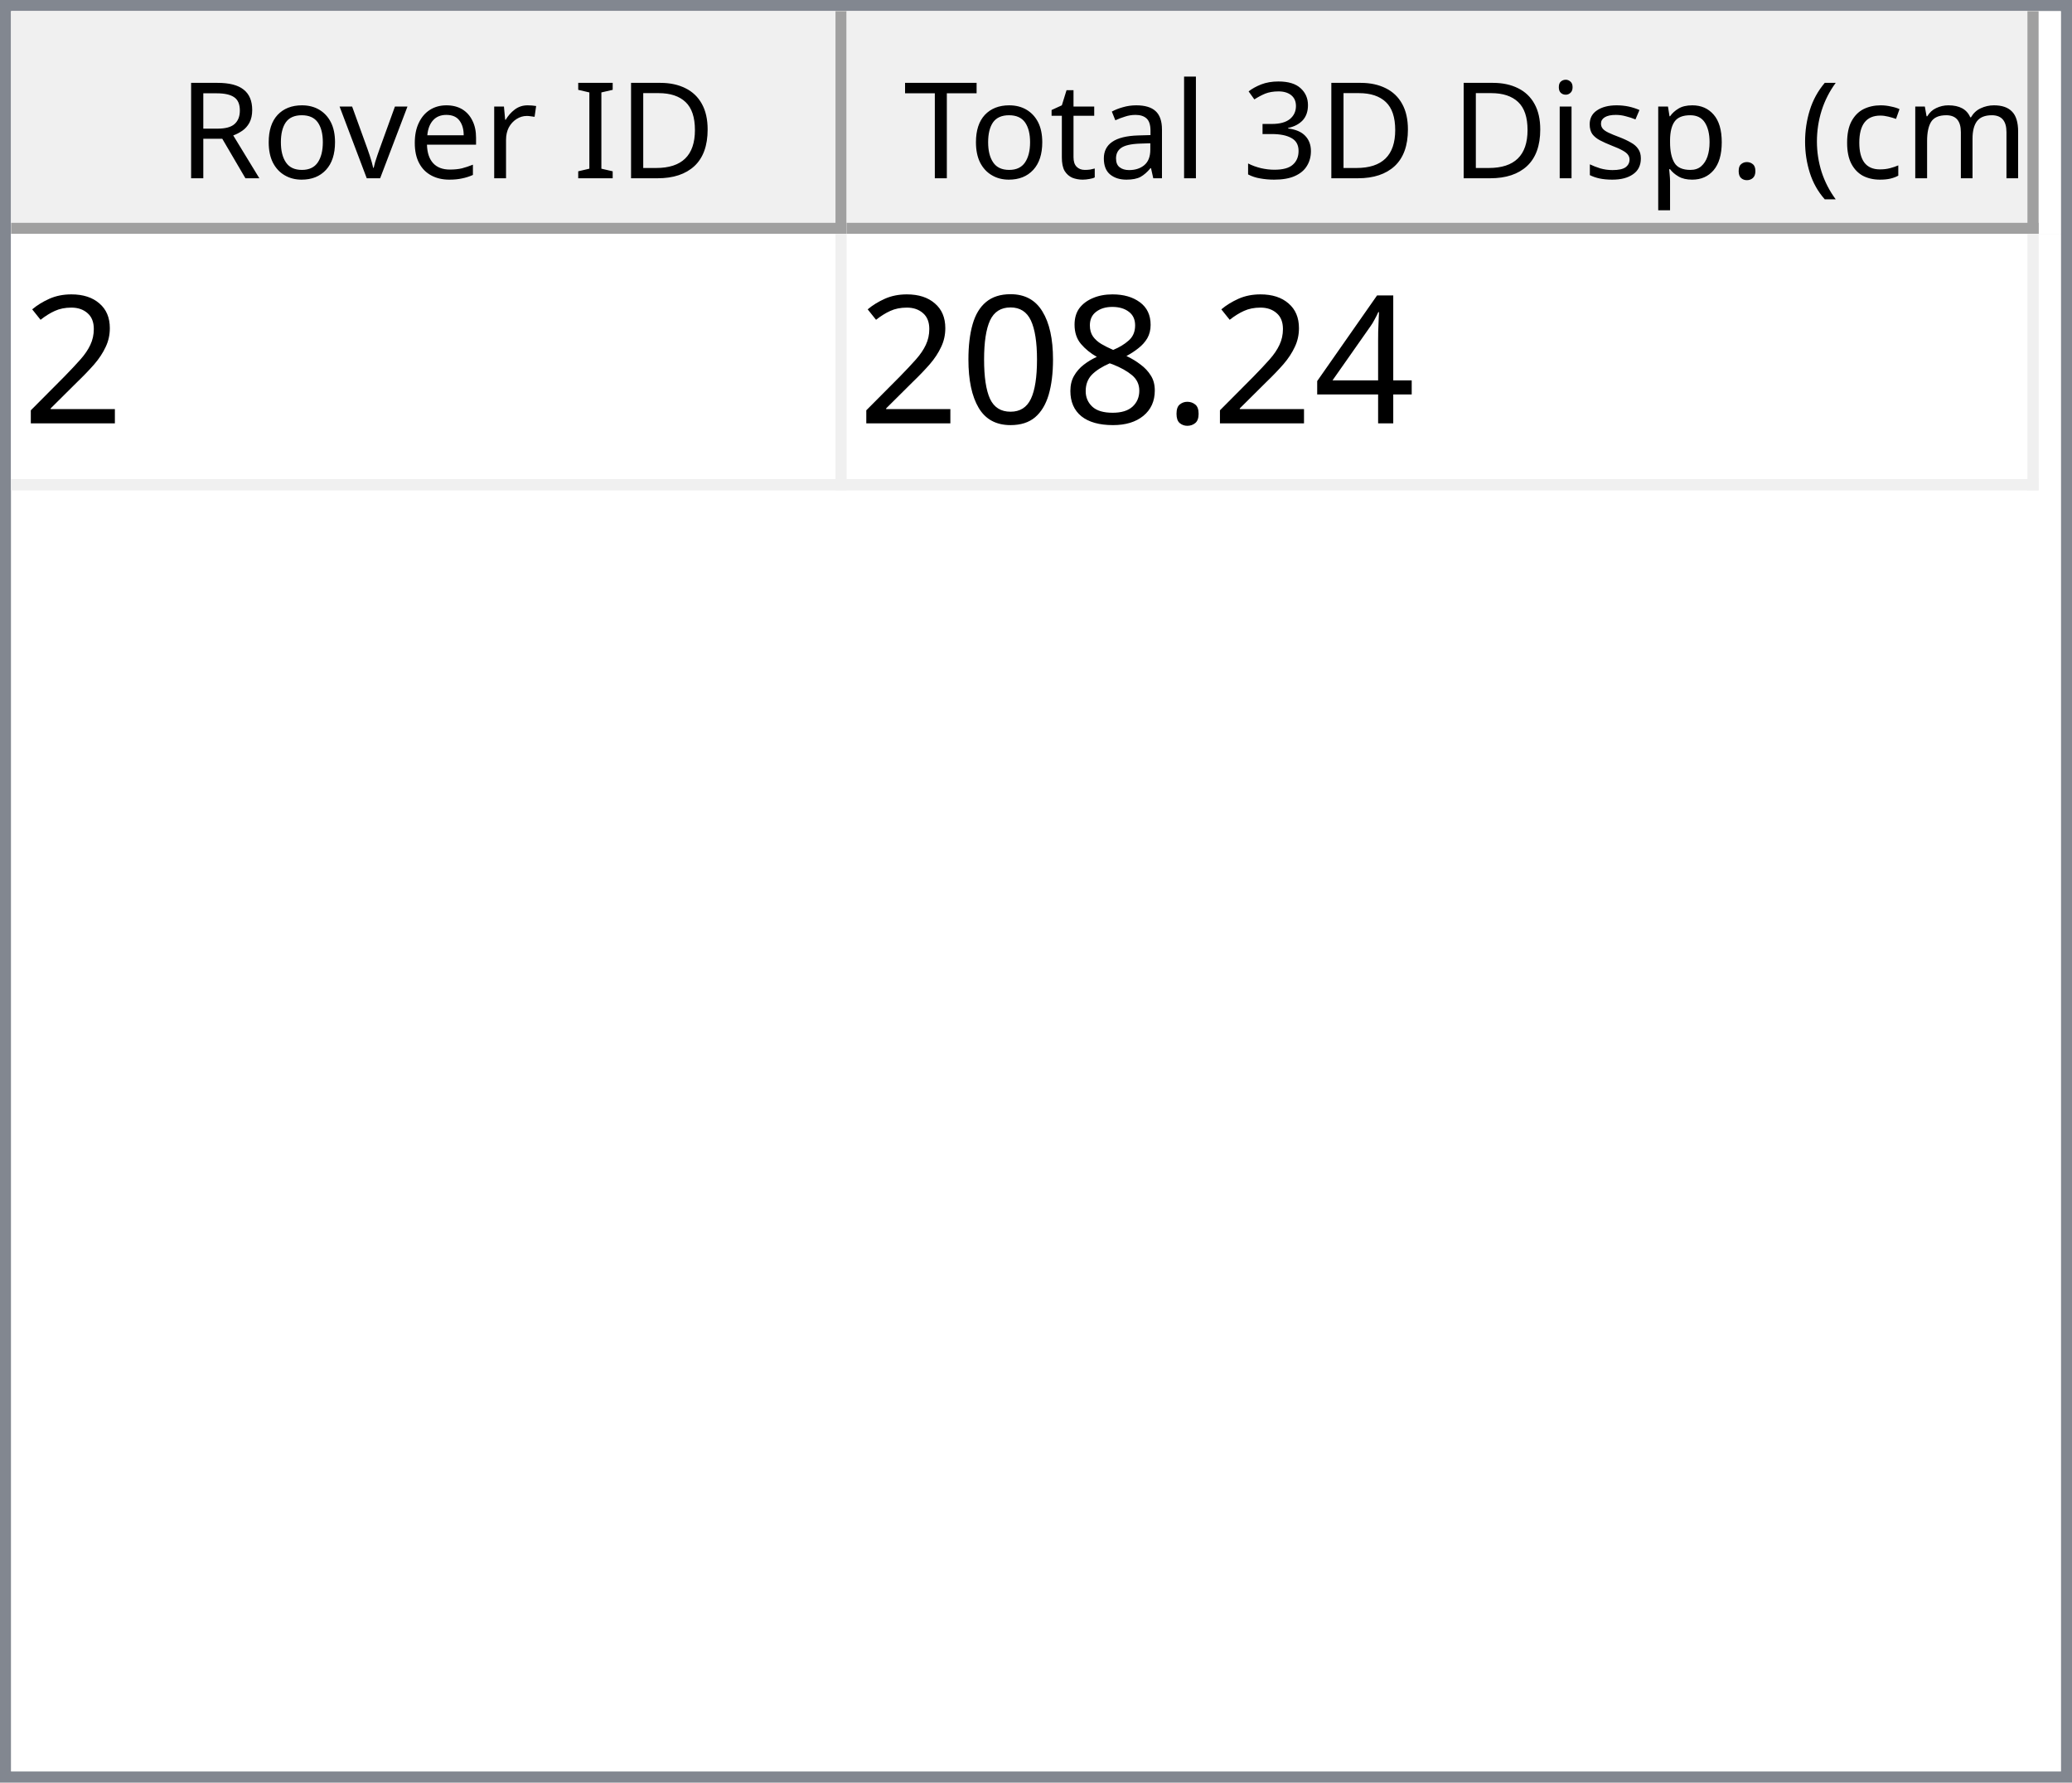
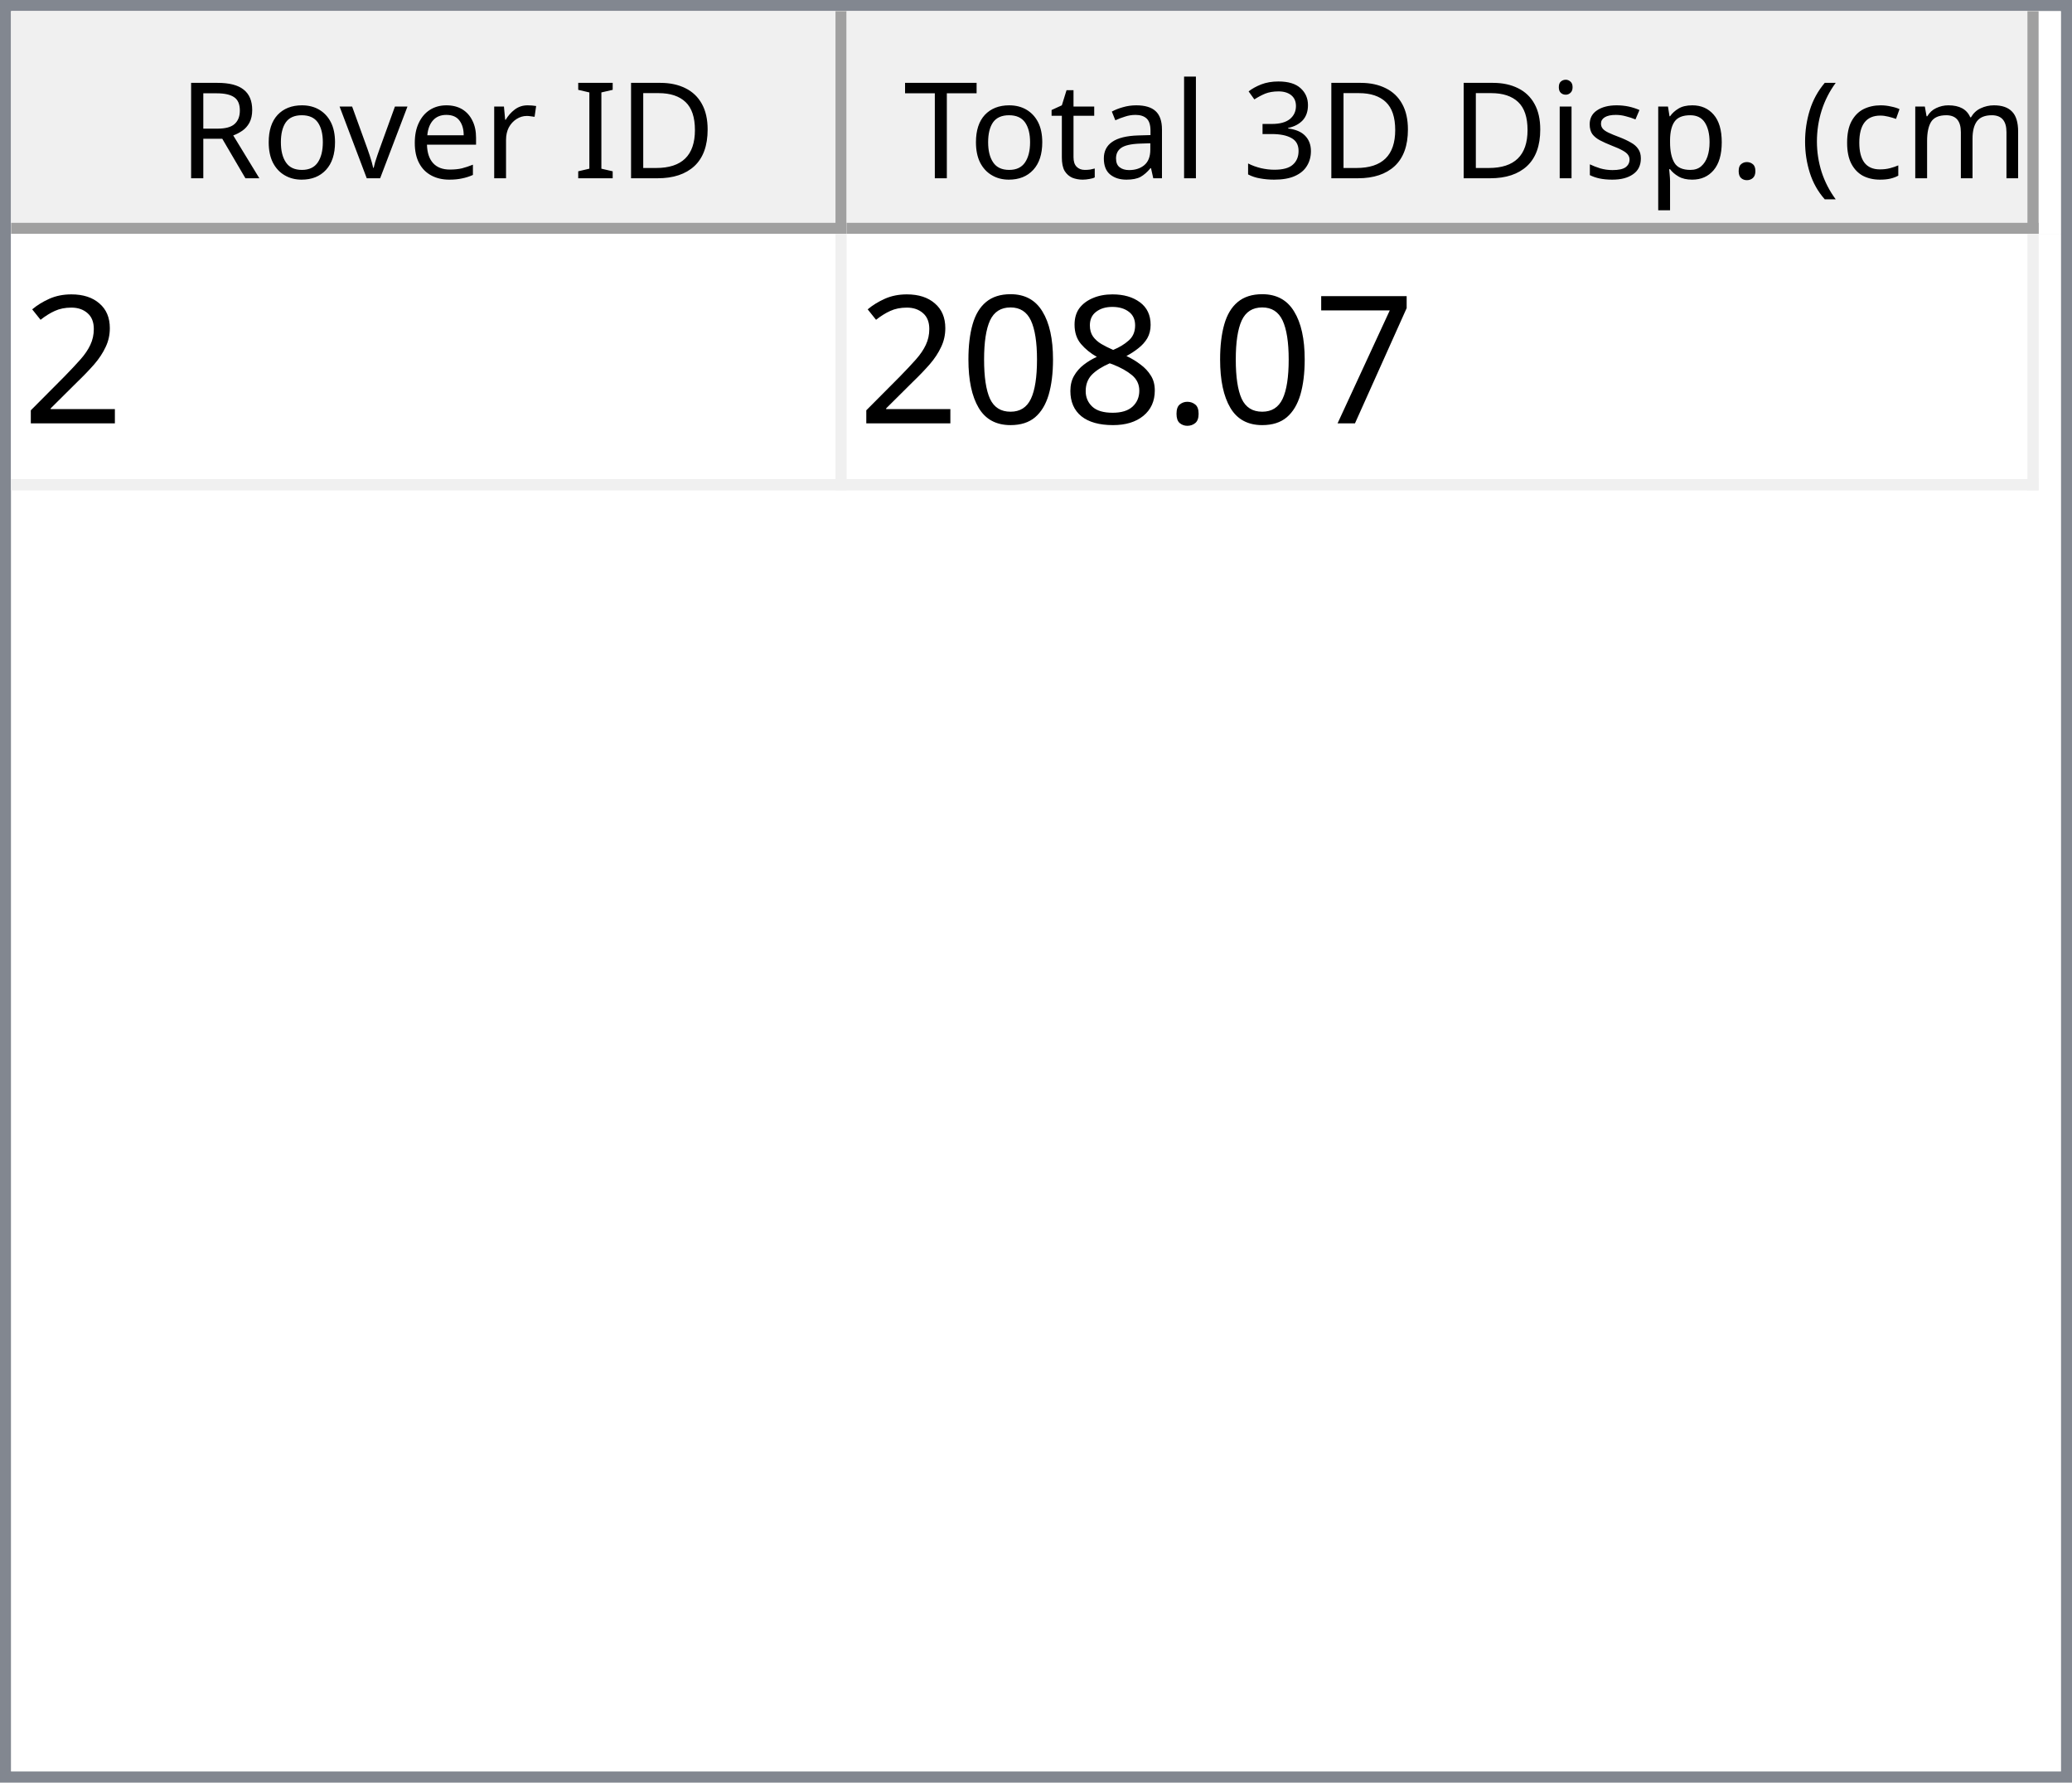
<svg xmlns="http://www.w3.org/2000/svg" style="fill-opacity:1; color-rendering:auto; color-interpolation:auto; text-rendering:auto; stroke:black; stroke-linecap:square; stroke-miterlimit:10; shape-rendering:auto; stroke-opacity:1; fill:black; stroke-dasharray:none; font-weight:normal; stroke-width:1; font-family:'Dialog'; font-style:normal; stroke-linejoin:miter; font-size:12px; stroke-dashoffset:0; image-rendering:auto;" width="186" height="160">
  <defs id="genericDefs" />
  <g>
    <defs id="defs1">
      <clipPath clipPathUnits="userSpaceOnUse" id="clipPath1">
        <path d="M0 0 L186 0 L186 160 L0 160 L0 0 Z" />
      </clipPath>
      <clipPath clipPathUnits="userSpaceOnUse" id="clipPath2">
        <path d="M0 0 L0 160 L186 160 L186 0 Z" />
      </clipPath>
      <clipPath clipPathUnits="userSpaceOnUse" id="clipPath3">
        <path d="M0 0 L0 20 L184 20 L184 0 Z" />
      </clipPath>
      <clipPath clipPathUnits="userSpaceOnUse" id="clipPath4">
        <path d="M0 0 L0 20 L75 20 L75 0 Z" />
      </clipPath>
      <clipPath clipPathUnits="userSpaceOnUse" id="clipPath5">
        <path d="M1 1 L1 19 L74 19 L74 1 Z" />
      </clipPath>
      <clipPath clipPathUnits="userSpaceOnUse" id="clipPath6">
        <path d="M0 0 L0 18 L73 18 L73 0 Z" />
      </clipPath>
      <clipPath clipPathUnits="userSpaceOnUse" id="clipPath7">
        <path d="M-0.5 -0.5 L-0.5 19.5 L74.5 19.5 L74.5 -0.5 Z" />
      </clipPath>
      <clipPath clipPathUnits="userSpaceOnUse" id="clipPath8">
        <path d="M0 0 L0 20 L107 20 L107 0 Z" />
      </clipPath>
      <clipPath clipPathUnits="userSpaceOnUse" id="clipPath9">
        <path d="M1 1 L1 19 L106 19 L106 1 Z" />
      </clipPath>
      <clipPath clipPathUnits="userSpaceOnUse" id="clipPath10">
        <path d="M0 0 L0 18 L105 18 L105 0 Z" />
      </clipPath>
      <clipPath clipPathUnits="userSpaceOnUse" id="clipPath11">
        <path d="M-0.5 -0.5 L-0.5 19.5 L106.5 19.5 L106.5 -0.5 Z" />
      </clipPath>
      <clipPath clipPathUnits="userSpaceOnUse" id="clipPath12">
        <path d="M0 0 L0 138 L184 138 L184 0 Z" />
      </clipPath>
      <clipPath clipPathUnits="userSpaceOnUse" id="clipPath13">
        <path d="M0 0 L0 23 L182 23 L182 0 Z" />
      </clipPath>
      <clipPath clipPathUnits="userSpaceOnUse" id="clipPath14">
        <path d="M-0.5 -0.5 L-0.5 22.5 L181.5 22.5 L181.5 -0.5 Z" />
      </clipPath>
      <clipPath clipPathUnits="userSpaceOnUse" id="clipPath15">
        <path d="M0 0 L0 22 L74 22 L74 0 Z" />
      </clipPath>
      <clipPath clipPathUnits="userSpaceOnUse" id="clipPath16">
        <path d="M0 0 L0 22 L106 22 L106 0 Z" />
      </clipPath>
      <font horiz-adv-x="64.551" id="font1">
        <font-face ascent="107.91" descent="25.098" units-per-em="100" style="font-style:normal; font-family:Segoe UI; font-weight:normal;" />
        <missing-glyph horiz-adv-x="64.551" d="M8.109 0 L8.109 68.266 L56.453 68.266 L56.453 0 L8.109 0 ZM15.328 7.234 L49.219 7.234 L49.219 61.031 L15.328 61.031 L15.328 7.234 Z" />
        <glyph unicode="D" horiz-adv-x="70.117" d="M9.188 0 L9.188 70.016 L28.516 70.016 Q65.531 70.016 65.531 35.891 Q65.531 19.672 55.25 9.836 Q44.969 0 27.734 0 L9.188 0 ZM17.391 62.594 L17.391 7.422 L27.828 7.422 Q41.609 7.422 49.273 14.797 Q56.938 22.172 56.938 35.688 Q56.938 62.594 28.328 62.594 L17.391 62.594 Z" />
        <glyph unicode="I" horiz-adv-x="26.611" d="M17.391 0 L9.188 0 L9.188 70.016 L17.391 70.016 L17.391 0 Z" />
        <glyph unicode=" " horiz-adv-x="27.393" d="" />
        <glyph unicode="r" horiz-adv-x="34.766" d="M34.188 41.891 Q32.078 43.5 28.125 43.5 Q23 43.5 19.555 38.672 Q16.109 33.844 16.109 25.484 L16.109 0 L8.109 0 L8.109 50 L16.109 50 L16.109 39.703 L16.312 39.703 Q18.016 44.969 21.531 47.922 Q25.047 50.875 29.391 50.875 Q32.516 50.875 34.188 50.203 L34.188 41.891 Z" />
        <glyph unicode="e" horiz-adv-x="52.295" d="M48.297 23 L12.984 23 Q13.188 14.656 17.484 10.109 Q21.781 5.562 29.297 5.562 Q37.75 5.562 44.828 11.141 L44.828 3.609 Q38.234 -1.172 27.391 -1.172 Q16.797 -1.172 10.742 5.641 Q4.688 12.453 4.688 24.812 Q4.688 36.469 11.305 43.82 Q17.922 51.172 27.734 51.172 Q37.547 51.172 42.922 44.828 Q48.297 38.484 48.297 27.203 L48.297 23 ZM40.094 29.781 Q40.047 36.719 36.75 40.578 Q33.453 44.438 27.594 44.438 Q21.922 44.438 17.969 40.383 Q14.016 36.328 13.094 29.781 L40.094 29.781 Z" />
        <glyph unicode="v" horiz-adv-x="47.9" d="M47.406 50 L27.484 0 L19.625 0 L0.688 50 L9.469 50 L22.172 13.672 Q23.578 9.672 23.922 6.688 L24.125 6.688 Q24.609 10.453 25.688 13.484 L38.969 50 L47.406 50 Z" />
        <glyph unicode="o" horiz-adv-x="58.594" d="M29 -1.172 Q17.922 -1.172 11.305 5.836 Q4.688 12.844 4.688 24.422 Q4.688 37.016 11.57 44.094 Q18.453 51.172 30.172 51.172 Q41.359 51.172 47.633 44.289 Q53.906 37.406 53.906 25.203 Q53.906 13.234 47.141 6.031 Q40.375 -1.172 29 -1.172 ZM29.594 44.438 Q21.875 44.438 17.383 39.188 Q12.891 33.938 12.891 24.703 Q12.891 15.828 17.43 10.695 Q21.969 5.562 29.594 5.562 Q37.359 5.562 41.531 10.594 Q45.703 15.625 45.703 24.906 Q45.703 34.281 41.531 39.359 Q37.359 44.438 29.594 44.438 Z" />
        <glyph unicode="R" horiz-adv-x="59.814" d="M59.375 0 L49.609 0 L37.891 19.625 Q36.281 22.359 34.766 24.289 Q33.25 26.219 31.664 27.438 Q30.078 28.656 28.25 29.219 Q26.422 29.781 24.125 29.781 L17.391 29.781 L17.391 0 L9.188 0 L9.188 70.016 L30.078 70.016 Q34.672 70.016 38.555 68.867 Q42.438 67.719 45.289 65.375 Q48.141 63.031 49.758 59.547 Q51.375 56.062 51.375 51.375 Q51.375 47.703 50.273 44.656 Q49.172 41.609 47.148 39.211 Q45.125 36.812 42.266 35.133 Q39.406 33.453 35.844 32.516 L35.844 32.328 Q37.594 31.547 38.891 30.547 Q40.188 29.547 41.359 28.18 Q42.531 26.812 43.68 25.078 Q44.828 23.344 46.234 21.047 L59.375 0 ZM17.391 62.594 L17.391 37.203 L28.516 37.203 Q31.594 37.203 34.203 38.133 Q36.812 39.062 38.719 40.797 Q40.625 42.531 41.703 45.047 Q42.781 47.562 42.781 50.688 Q42.781 56.297 39.141 59.445 Q35.5 62.594 28.609 62.594 L17.391 62.594 Z" />
        <glyph unicode=")" horiz-adv-x="30.176" d="M8.297 -15.922 L1.172 -15.922 Q16.406 2.344 16.406 26.812 Q16.406 51.469 1.078 70.016 L8.297 70.016 Q23.531 52.156 23.531 26.703 Q23.531 1.375 8.297 -15.922 Z" />
        <glyph unicode="m" horiz-adv-x="86.133" d="M79.109 0 L71.094 0 L71.094 28.719 Q71.094 37.016 68.531 40.727 Q65.969 44.438 59.906 44.438 Q54.781 44.438 51.195 39.75 Q47.609 35.062 47.609 28.516 L47.609 0 L39.594 0 L39.594 29.688 Q39.594 44.438 28.219 44.438 Q22.953 44.438 19.531 40.016 Q16.109 35.594 16.109 28.516 L16.109 0 L8.109 0 L8.109 50 L16.109 50 L16.109 42.094 L16.312 42.094 Q21.625 51.172 31.844 51.172 Q36.969 51.172 40.773 48.312 Q44.578 45.453 46 40.828 Q51.562 51.172 62.594 51.172 Q79.109 51.172 79.109 30.812 L79.109 0 Z" />
        <glyph unicode="c" horiz-adv-x="46.191" d="M42.188 2.297 Q36.422 -1.172 28.516 -1.172 Q17.828 -1.172 11.258 5.789 Q4.688 12.75 4.688 23.828 Q4.688 36.188 11.766 43.68 Q18.844 51.172 30.672 51.172 Q37.25 51.172 42.281 48.734 L42.281 40.531 Q36.719 44.438 30.375 44.438 Q22.703 44.438 17.797 38.945 Q12.891 33.453 12.891 24.516 Q12.891 15.719 17.508 10.641 Q22.125 5.562 29.891 5.562 Q36.422 5.562 42.188 9.906 L42.188 2.297 Z" />
        <glyph unicode="(" horiz-adv-x="30.176" d="M29.109 -15.922 L21.969 -15.922 Q6.844 1.375 6.844 26.703 Q6.844 52.156 21.969 70.016 L29.203 70.016 Q13.875 51.469 13.875 26.812 Q13.875 2.344 29.109 -15.922 Z" />
        <glyph unicode="." horiz-adv-x="21.68" d="M10.891 -1.078 Q8.641 -1.078 7.055 0.539 Q5.469 2.156 5.469 4.391 Q5.469 6.641 7.055 8.273 Q8.641 9.906 10.891 9.906 Q13.188 9.906 14.797 8.273 Q16.406 6.641 16.406 4.391 Q16.406 2.156 14.797 0.539 Q13.188 -1.078 10.891 -1.078 Z" />
        <glyph unicode="p" horiz-adv-x="58.789" d="M16.312 7.234 L16.109 7.234 L16.109 -23 L8.109 -23 L8.109 50 L16.109 50 L16.109 41.219 L16.312 41.219 Q22.219 51.172 33.594 51.172 Q43.266 51.172 48.688 44.461 Q54.109 37.75 54.109 26.469 Q54.109 13.922 48 6.375 Q41.891 -1.172 31.297 -1.172 Q21.578 -1.172 16.312 7.234 ZM16.109 27.391 L16.109 20.406 Q16.109 14.203 20.141 9.883 Q24.172 5.562 30.375 5.562 Q37.641 5.562 41.773 11.133 Q45.906 16.703 45.906 26.609 Q45.906 34.969 42.047 39.703 Q38.188 44.438 31.594 44.438 Q24.609 44.438 20.359 39.578 Q16.109 34.719 16.109 27.391 Z" />
        <glyph unicode="s" horiz-adv-x="42.432" d="M5.078 1.812 L5.078 10.406 Q11.625 5.562 19.484 5.562 Q30.031 5.562 30.031 12.594 Q30.031 14.594 29.125 15.992 Q28.219 17.391 26.68 18.461 Q25.141 19.531 23.07 20.383 Q21 21.234 18.609 22.172 Q15.281 23.484 12.766 24.828 Q10.25 26.172 8.57 27.859 Q6.891 29.547 6.031 31.695 Q5.172 33.844 5.172 36.719 Q5.172 40.234 6.789 42.945 Q8.406 45.656 11.086 47.484 Q13.766 49.312 17.211 50.242 Q20.656 51.172 24.312 51.172 Q30.812 51.172 35.938 48.922 L35.938 40.828 Q30.422 44.438 23.25 44.438 Q21 44.438 19.195 43.922 Q17.391 43.406 16.094 42.477 Q14.797 41.547 14.086 40.258 Q13.375 38.969 13.375 37.406 Q13.375 35.453 14.086 34.133 Q14.797 32.812 16.164 31.789 Q17.531 30.766 19.484 29.938 Q21.438 29.109 23.922 28.125 Q27.25 26.859 29.883 25.516 Q32.516 24.172 34.375 22.484 Q36.234 20.797 37.234 18.602 Q38.234 16.406 38.234 13.375 Q38.234 9.672 36.602 6.938 Q34.969 4.203 32.234 2.398 Q29.5 0.594 25.93 -0.289 Q22.359 -1.172 18.453 -1.172 Q10.75 -1.172 5.078 1.812 Z" />
        <glyph unicode="i" horiz-adv-x="24.219" d="M12.203 62.703 Q10.062 62.703 8.547 64.164 Q7.031 65.625 7.031 67.875 Q7.031 70.125 8.547 71.609 Q10.062 73.094 12.203 73.094 Q14.406 73.094 15.945 71.609 Q17.484 70.125 17.484 67.875 Q17.484 65.719 15.945 64.211 Q14.406 62.703 12.203 62.703 ZM16.109 0 L8.109 0 L8.109 50 L16.109 50 L16.109 0 Z" />
        <glyph unicode="3" horiz-adv-x="53.906" d="M46.531 19.828 Q46.531 15.094 44.75 11.211 Q42.969 7.328 39.719 4.57 Q36.469 1.812 31.93 0.297 Q27.391 -1.219 21.922 -1.219 Q11.922 -1.219 6 2.594 L6 11.188 Q13.094 5.609 22.219 5.609 Q25.875 5.609 28.828 6.539 Q31.781 7.469 33.906 9.227 Q36.031 10.984 37.18 13.477 Q38.328 15.969 38.328 19.094 Q38.328 32.812 18.797 32.812 L12.984 32.812 L12.984 39.594 L18.5 39.594 Q35.797 39.594 35.797 52.484 Q35.797 64.406 22.609 64.406 Q15.188 64.406 8.688 59.422 L8.688 67.188 Q15.375 71.188 24.609 71.188 Q29 71.188 32.57 69.969 Q36.141 68.75 38.68 66.555 Q41.219 64.359 42.609 61.281 Q44 58.203 44 54.5 Q44 40.672 30.031 36.719 L30.031 36.531 Q33.594 36.141 36.625 34.797 Q39.656 33.453 41.852 31.305 Q44.047 29.156 45.289 26.25 Q46.531 23.344 46.531 19.828 Z" />
        <glyph unicode="l" horiz-adv-x="24.219" d="M16.109 0 L8.109 0 L8.109 74.031 L16.109 74.031 L16.109 0 Z" />
        <glyph unicode="a" horiz-adv-x="50.879" d="M43.891 0 L35.891 0 L35.891 7.812 L35.688 7.812 Q30.469 -1.172 20.312 -1.172 Q12.844 -1.172 8.617 2.781 Q4.391 6.734 4.391 13.281 Q4.391 27.297 20.906 29.594 L35.891 31.688 Q35.891 44.438 25.594 44.438 Q16.547 44.438 9.281 38.281 L9.281 46.484 Q16.656 51.172 26.266 51.172 Q43.891 51.172 43.891 32.516 L43.891 0 ZM35.891 25.297 L23.828 23.641 Q18.266 22.859 15.43 20.875 Q12.594 18.891 12.594 13.875 Q12.594 10.203 15.211 7.883 Q17.828 5.562 22.172 5.562 Q28.125 5.562 32.008 9.742 Q35.891 13.922 35.891 20.312 L35.891 25.297 Z" />
        <glyph unicode="t" horiz-adv-x="33.887" d="M31.297 0.484 Q28.469 -1.078 23.828 -1.078 Q10.688 -1.078 10.688 13.578 L10.688 43.172 L2.094 43.172 L2.094 50 L10.688 50 L10.688 62.203 L18.703 64.797 L18.703 50 L31.297 50 L31.297 43.172 L18.703 43.172 L18.703 14.984 Q18.703 9.969 20.414 7.82 Q22.125 5.672 26.078 5.672 Q29.109 5.672 31.297 7.328 L31.297 0.484 Z" />
        <glyph unicode="T" horiz-adv-x="52.393" d="M50.594 62.594 L30.375 62.594 L30.375 0 L22.172 0 L22.172 62.594 L2 62.594 L2 70.016 L50.594 70.016 L50.594 62.594 Z" />
      </font>
      <font horiz-adv-x="75.0" id="font2">
        <font-face ascent="100.537" descent="21.973" units-per-em="100" style="font-style:normal; font-family:sans-serif; font-weight:normal;" />
        <missing-glyph horiz-adv-x="75.0" d="M12.5 0 L12.5 62.5 L62.5 62.5 L62.5 0 L12.5 0 ZM14.062 1.562 L60.938 1.562 L60.938 60.938 L14.062 60.938 L14.062 1.562 Z" />
        <glyph unicode="2" horiz-adv-x="55.615" d="M50.344 8.453 L50.344 0 L3.031 0 Q2.938 3.172 4.047 6.109 Q5.859 10.938 9.836 15.625 Q13.812 20.312 21.344 26.469 Q33.016 36.031 37.117 41.625 Q41.219 47.219 41.219 52.203 Q41.219 57.422 37.477 61.008 Q33.734 64.594 27.734 64.594 Q21.391 64.594 17.578 60.789 Q13.766 56.984 13.719 50.25 L4.688 51.172 Q5.609 61.281 11.664 66.578 Q17.719 71.875 27.938 71.875 Q38.234 71.875 44.242 66.164 Q50.25 60.453 50.25 52 Q50.25 47.703 48.492 43.555 Q46.734 39.406 42.656 34.812 Q38.578 30.219 29.109 22.219 Q21.188 15.578 18.945 13.211 Q16.703 10.844 15.234 8.453 L50.344 8.453 Z" />
-         <glyph unicode="4" horiz-adv-x="55.615" d="M32.328 0 L32.328 17.141 L1.266 17.141 L1.266 25.203 L33.938 71.578 L41.109 71.578 L41.109 25.203 L50.781 25.203 L50.781 17.141 L41.109 17.141 L41.109 0 L32.328 0 ZM32.328 25.203 L32.328 57.469 L9.906 25.203 L32.328 25.203 Z" />
+         <glyph unicode="7" horiz-adv-x="55.615" d="M4.734 62.203 L4.734 70.656 L51.078 70.656 L51.078 63.812 Q44.234 56.547 37.523 44.484 Q30.812 32.422 27.156 19.672 Q24.516 10.688 23.781 0 L14.75 0 Q14.891 8.453 18.062 20.414 Q21.234 32.375 27.172 43.484 Q33.109 54.594 39.797 62.203 L4.734 62.203 Z" />
        <glyph unicode="." horiz-adv-x="27.783" d="M9.078 0 L9.078 10.016 L19.094 10.016 L19.094 0 L9.078 0 Z" />
        <glyph unicode="8" horiz-adv-x="55.615" d="M17.672 38.812 Q12.203 40.828 9.57 44.539 Q6.938 48.25 6.938 53.422 Q6.938 61.234 12.555 66.555 Q18.172 71.875 27.484 71.875 Q36.859 71.875 42.578 66.43 Q48.297 60.984 48.297 53.172 Q48.297 48.188 45.68 44.508 Q43.062 40.828 37.75 38.812 Q44.344 36.672 47.781 31.883 Q51.219 27.094 51.219 20.453 Q51.219 11.281 44.727 5.031 Q38.234 -1.219 27.641 -1.219 Q17.047 -1.219 10.547 5.055 Q4.047 11.328 4.047 20.703 Q4.047 27.688 7.594 32.398 Q11.141 37.109 17.672 38.812 ZM15.922 53.719 Q15.922 48.641 19.195 45.414 Q22.469 42.188 27.688 42.188 Q32.766 42.188 36.016 45.383 Q39.266 48.578 39.266 53.219 Q39.266 58.062 35.914 61.359 Q32.562 64.656 27.594 64.656 Q22.562 64.656 19.242 61.43 Q15.922 58.203 15.922 53.719 ZM13.094 20.656 Q13.094 16.891 14.875 13.375 Q16.656 9.859 20.172 7.93 Q23.688 6 27.734 6 Q34.031 6 38.133 10.055 Q42.234 14.109 42.234 20.359 Q42.234 26.703 38.016 30.859 Q33.797 35.016 27.438 35.016 Q21.234 35.016 17.164 30.914 Q13.094 26.812 13.094 20.656 Z" />
        <glyph unicode="0" horiz-adv-x="55.615" d="M4.156 35.297 Q4.156 48 6.766 55.742 Q9.375 63.484 14.523 67.68 Q19.672 71.875 27.484 71.875 Q33.25 71.875 37.594 69.555 Q41.938 67.234 44.773 62.867 Q47.609 58.5 49.219 52.227 Q50.828 45.953 50.828 35.297 Q50.828 22.703 48.242 14.969 Q45.656 7.234 40.508 3.008 Q35.359 -1.219 27.484 -1.219 Q17.141 -1.219 11.234 6.203 Q4.156 15.141 4.156 35.297 ZM13.188 35.297 Q13.188 17.672 17.312 11.836 Q21.438 6 27.484 6 Q33.547 6 37.672 11.859 Q41.797 17.719 41.797 35.297 Q41.797 52.984 37.672 58.789 Q33.547 64.594 27.391 64.594 Q21.344 64.594 17.719 59.469 Q13.188 52.938 13.188 35.297 Z" />
      </font>
    </defs>
    <g style="fill:white; stroke:white;">
      <rect x="0" y="0" width="186" style="clip-path:url(#clipPath1); stroke:none;" height="160" />
    </g>
    <g style="fill:white; text-rendering:optimizeSpeed; color-rendering:optimizeSpeed; image-rendering:optimizeSpeed; shape-rendering:crispEdges; stroke:white; color-interpolation:sRGB;">
      <rect x="0" width="186" height="160" y="0" style="stroke:none;" />
      <path style="stroke:none;" d="M0 160 L186 160 L186 0 L0 0 Z" />
    </g>
    <g style="fill:rgb(240,240,240); font-family:'Segoe UI'; stroke:rgb(240,240,240);">
      <rect x="0" y="0" width="186" style="clip-path:url(#clipPath2); stroke:none;" height="160" />
    </g>
    <g style="fill:rgb(130,135,144); font-family:'Segoe UI'; stroke:rgb(130,135,144);">
      <path d="M0 0 L186 0 L186 160 L0 160 L0 0 ZM1 1 L185 1 L185 159 L1 159 L1 1 Z" style="fill-rule:evenodd; clip-path:url(#clipPath2); stroke:none;" />
    </g>
    <g style="fill:white; font-family:'Segoe UI'; stroke:white;" transform="translate(1,1)">
      <rect x="0" y="0" width="184" style="clip-path:url(#clipPath3); stroke:none;" height="20" />
    </g>
    <g style="fill:rgb(240,240,240); font-family:'Segoe UI'; stroke:rgb(240,240,240);" transform="translate(1,1)">
      <rect x="0" y="0" width="75" style="clip-path:url(#clipPath4); stroke:none;" height="20" />
    </g>
    <g style="font-family:'Segoe UI';" transform="translate(2,2)">
      <text x="14" xml:space="preserve" y="14" style="clip-path:url(#clipPath6); stroke:none;">Rover ID</text>
    </g>
    <g style="fill:rgb(160,160,160); font-family:'Segoe UI'; stroke:rgb(160,160,160); stroke-linejoin:bevel;" transform="translate(1.5,1.5)">
      <line x1="74" x2="74" y1="0" style="fill:none; clip-path:url(#clipPath7);" y2="19" />
    </g>
    <g style="fill:rgb(160,160,160); font-family:'Segoe UI'; stroke:rgb(160,160,160); stroke-linejoin:bevel;" transform="matrix(1,0,0,1,1,1) translate(0.5,0.5)">
      <line x1="0" x2="74" y1="19" style="fill:none; clip-path:url(#clipPath7);" y2="19" />
    </g>
    <g style="fill:rgb(240,240,240); font-family:'Segoe UI'; stroke:rgb(240,240,240);" transform="translate(76,1)">
      <rect x="0" y="0" width="107" style="clip-path:url(#clipPath8); stroke:none;" height="20" />
    </g>
    <g style="font-family:'Segoe UI';" transform="translate(77,2)">
      <text x="1" xml:space="preserve" y="14" style="clip-path:url(#clipPath10); stroke:none;"> Total 3D Disp. (cm)</text>
    </g>
    <g style="fill:rgb(160,160,160); font-family:'Segoe UI'; stroke:rgb(160,160,160); stroke-linejoin:bevel;" transform="translate(76.5,1.5)">
      <line x1="106" x2="106" y1="0" style="fill:none; clip-path:url(#clipPath11);" y2="19" />
    </g>
    <g style="fill:rgb(160,160,160); font-family:'Segoe UI'; stroke:rgb(160,160,160); stroke-linejoin:bevel;" transform="matrix(1,0,0,1,76,1) translate(0.5,0.5)">
      <line x1="0" x2="106" y1="19" style="fill:none; clip-path:url(#clipPath11);" y2="19" />
    </g>
    <g style="fill:white; font-family:'Segoe UI'; stroke:white;" transform="translate(1,21)">
      <rect x="0" y="0" width="184" style="clip-path:url(#clipPath12); stroke:none;" height="138" />
    </g>
    <g style="fill:rgb(240,240,240); font-size:16px; font-family:sans-serif; stroke:rgb(240,240,240);" transform="translate(1,21)">
      <rect x="0" y="0" width="182" style="clip-path:url(#clipPath13); stroke:none;" height="23" />
      <line transform="translate(0.5,0.5)" x1="0" x2="181" y1="22" style="clip-path:url(#clipPath14); fill:none; stroke-linejoin:bevel;" y2="22" />
    </g>
    <g transform="matrix(1,0,0,1,1,21) translate(0.5,0.5)" style="fill:rgb(240,240,240); font-size:16px; font-family:sans-serif; stroke:rgb(240,240,240); stroke-linejoin:bevel;">
      <line x1="74" x2="74" y1="0" style="fill:none; clip-path:url(#clipPath14);" y2="22" />
    </g>
    <g transform="matrix(1,0,0,1,1,21) translate(0.5,0.5)" style="fill:rgb(240,240,240); font-size:16px; font-family:sans-serif; stroke:rgb(240,240,240); stroke-linejoin:bevel;">
      <line x1="181" x2="181" y1="0" style="fill:none; clip-path:url(#clipPath14);" y2="22" />
    </g>
    <g style="fill:white; font-size:16px; font-family:sans-serif; stroke:white;" transform="matrix(1,0,0,1,1,21)">
      <rect x="0" y="0" width="74" style="clip-path:url(#clipPath15); stroke:none;" height="22" />
      <text x="1" y="17" style="fill:black; clip-path:url(#clipPath15); stroke:none;" xml:space="preserve">2</text>
    </g>
    <g style="fill:white; font-size:16px; font-family:sans-serif; stroke:white;" transform="matrix(1,0,0,1,1,21) translate(75,0)">
      <rect x="0" y="0" width="106" style="clip-path:url(#clipPath16); stroke:none;" height="22" />
-       <text x="1" y="17" style="fill:black; clip-path:url(#clipPath16); stroke:none;" xml:space="preserve">208.24</text>
+       <text x="1" y="17" style="fill:black; clip-path:url(#clipPath16); stroke:none;" xml:space="preserve">208.07</text>
    </g>
  </g>
</svg>
